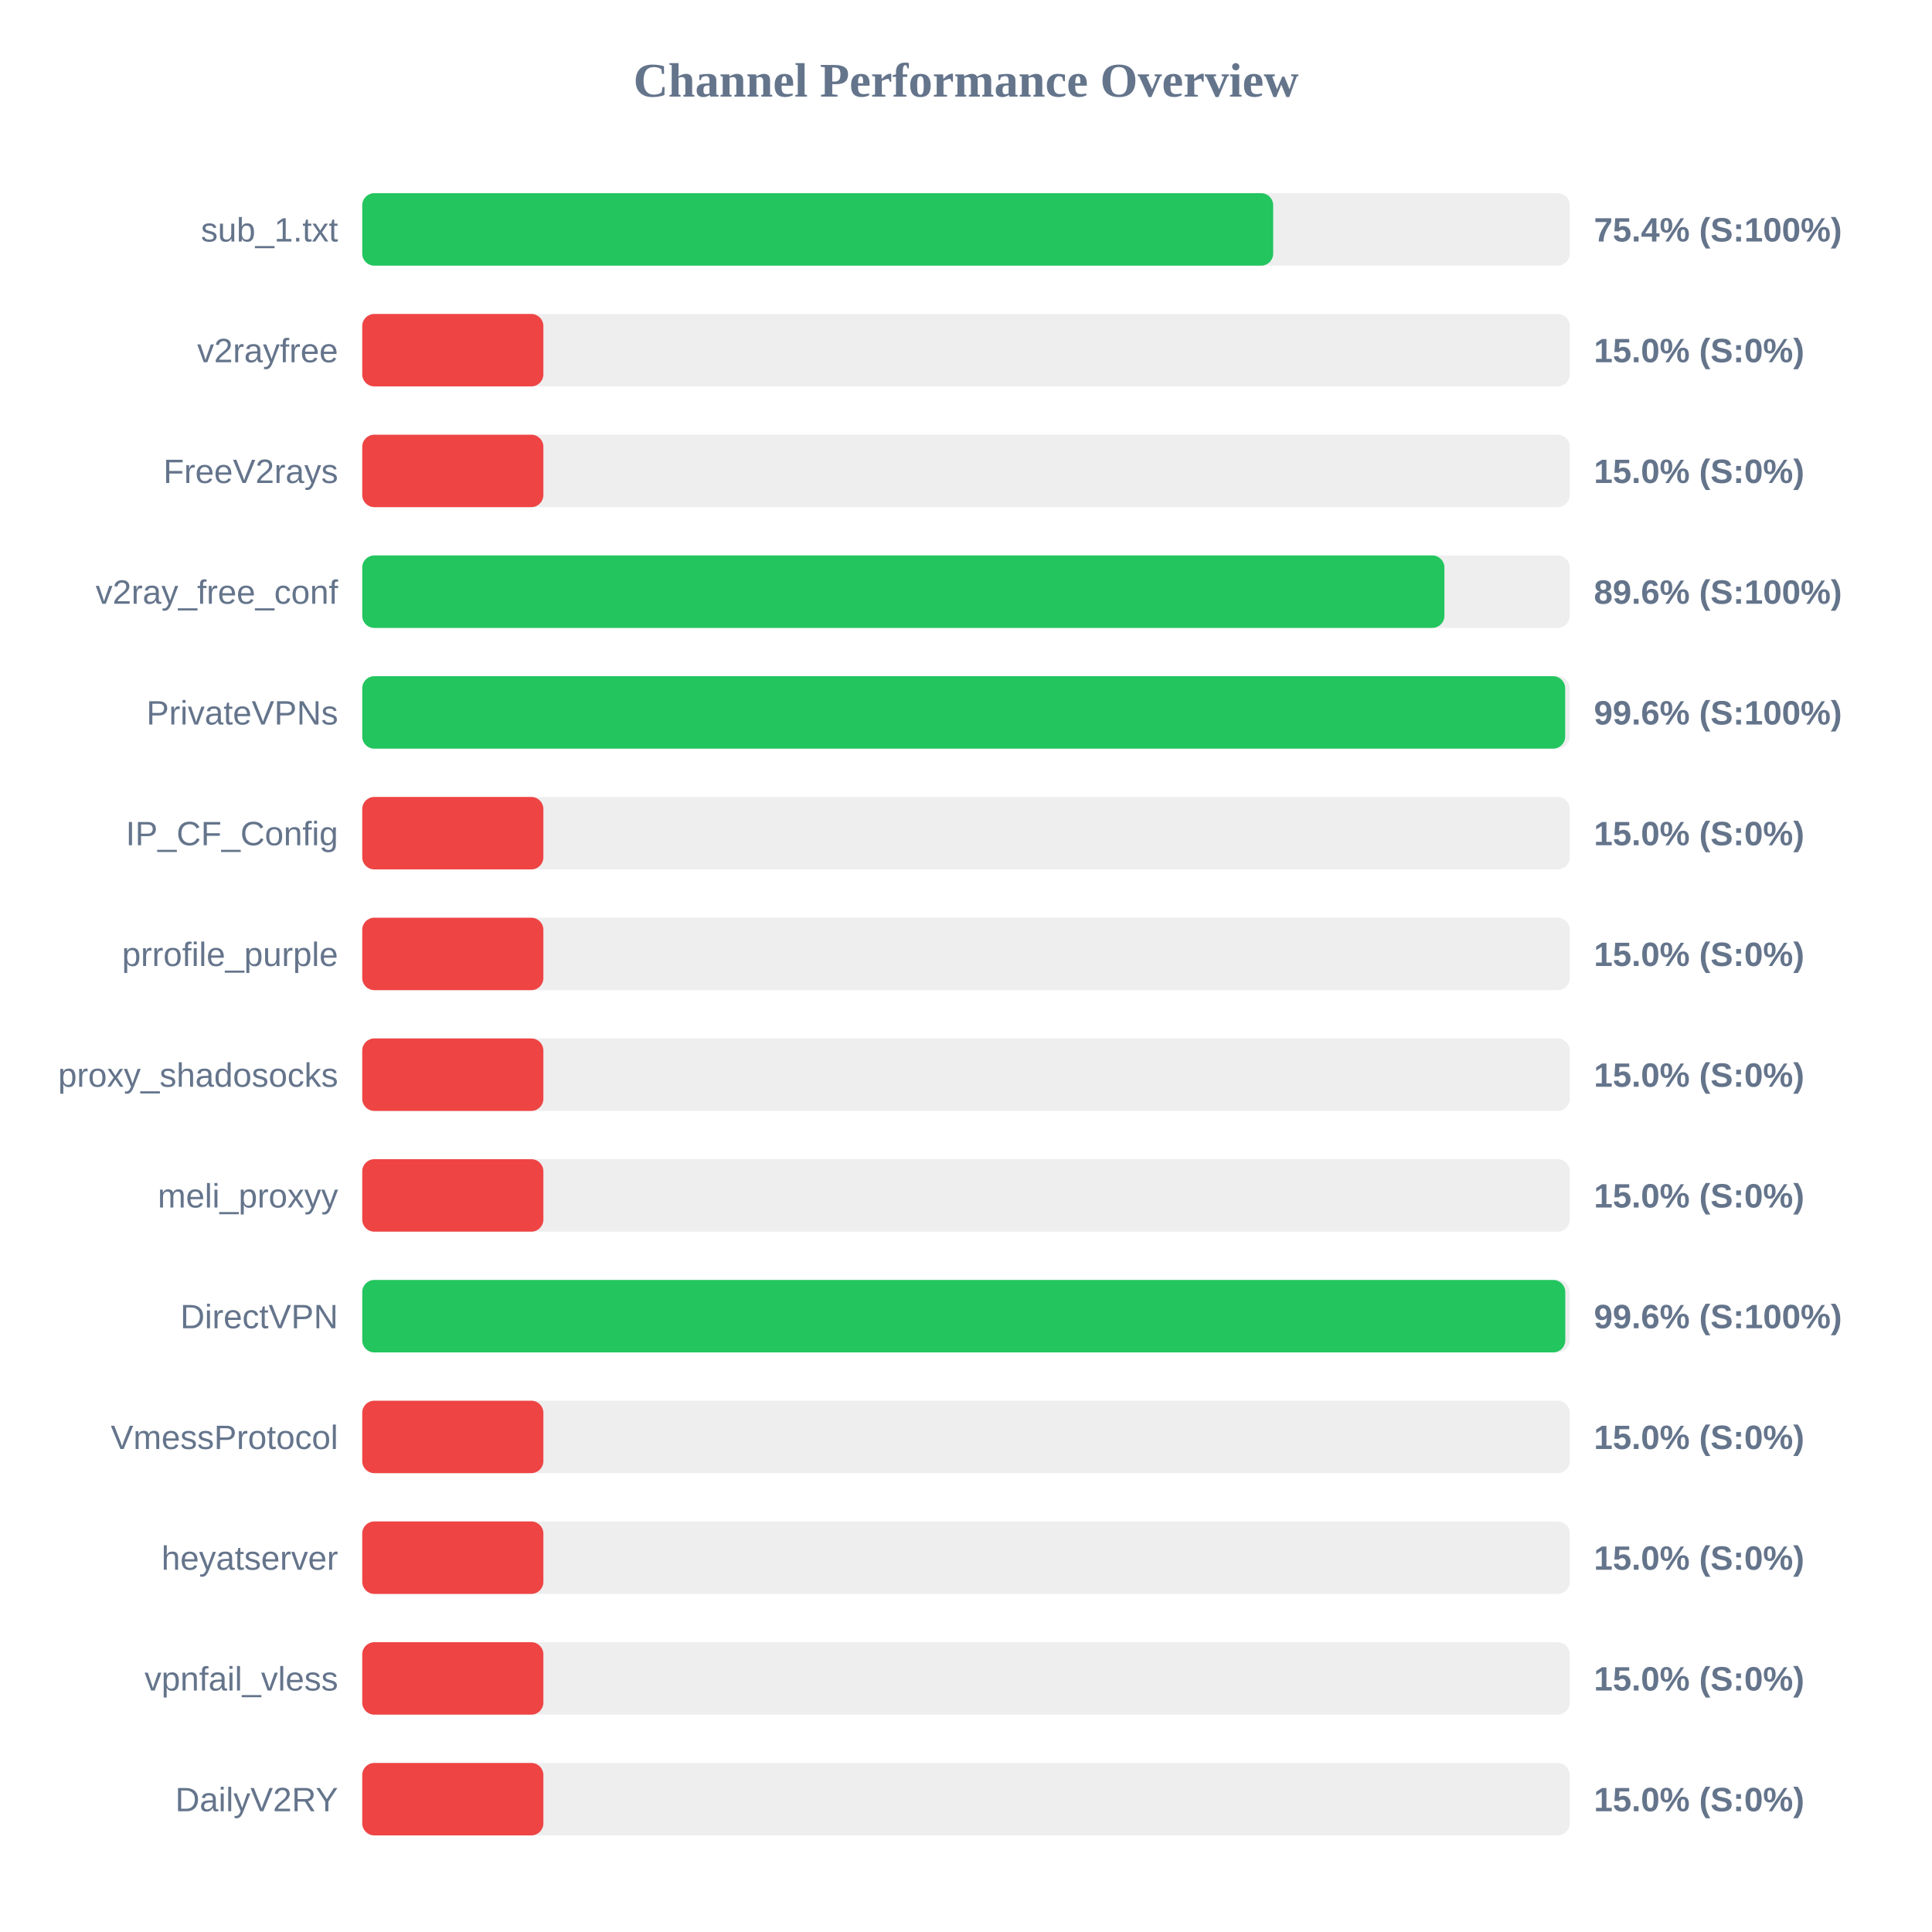
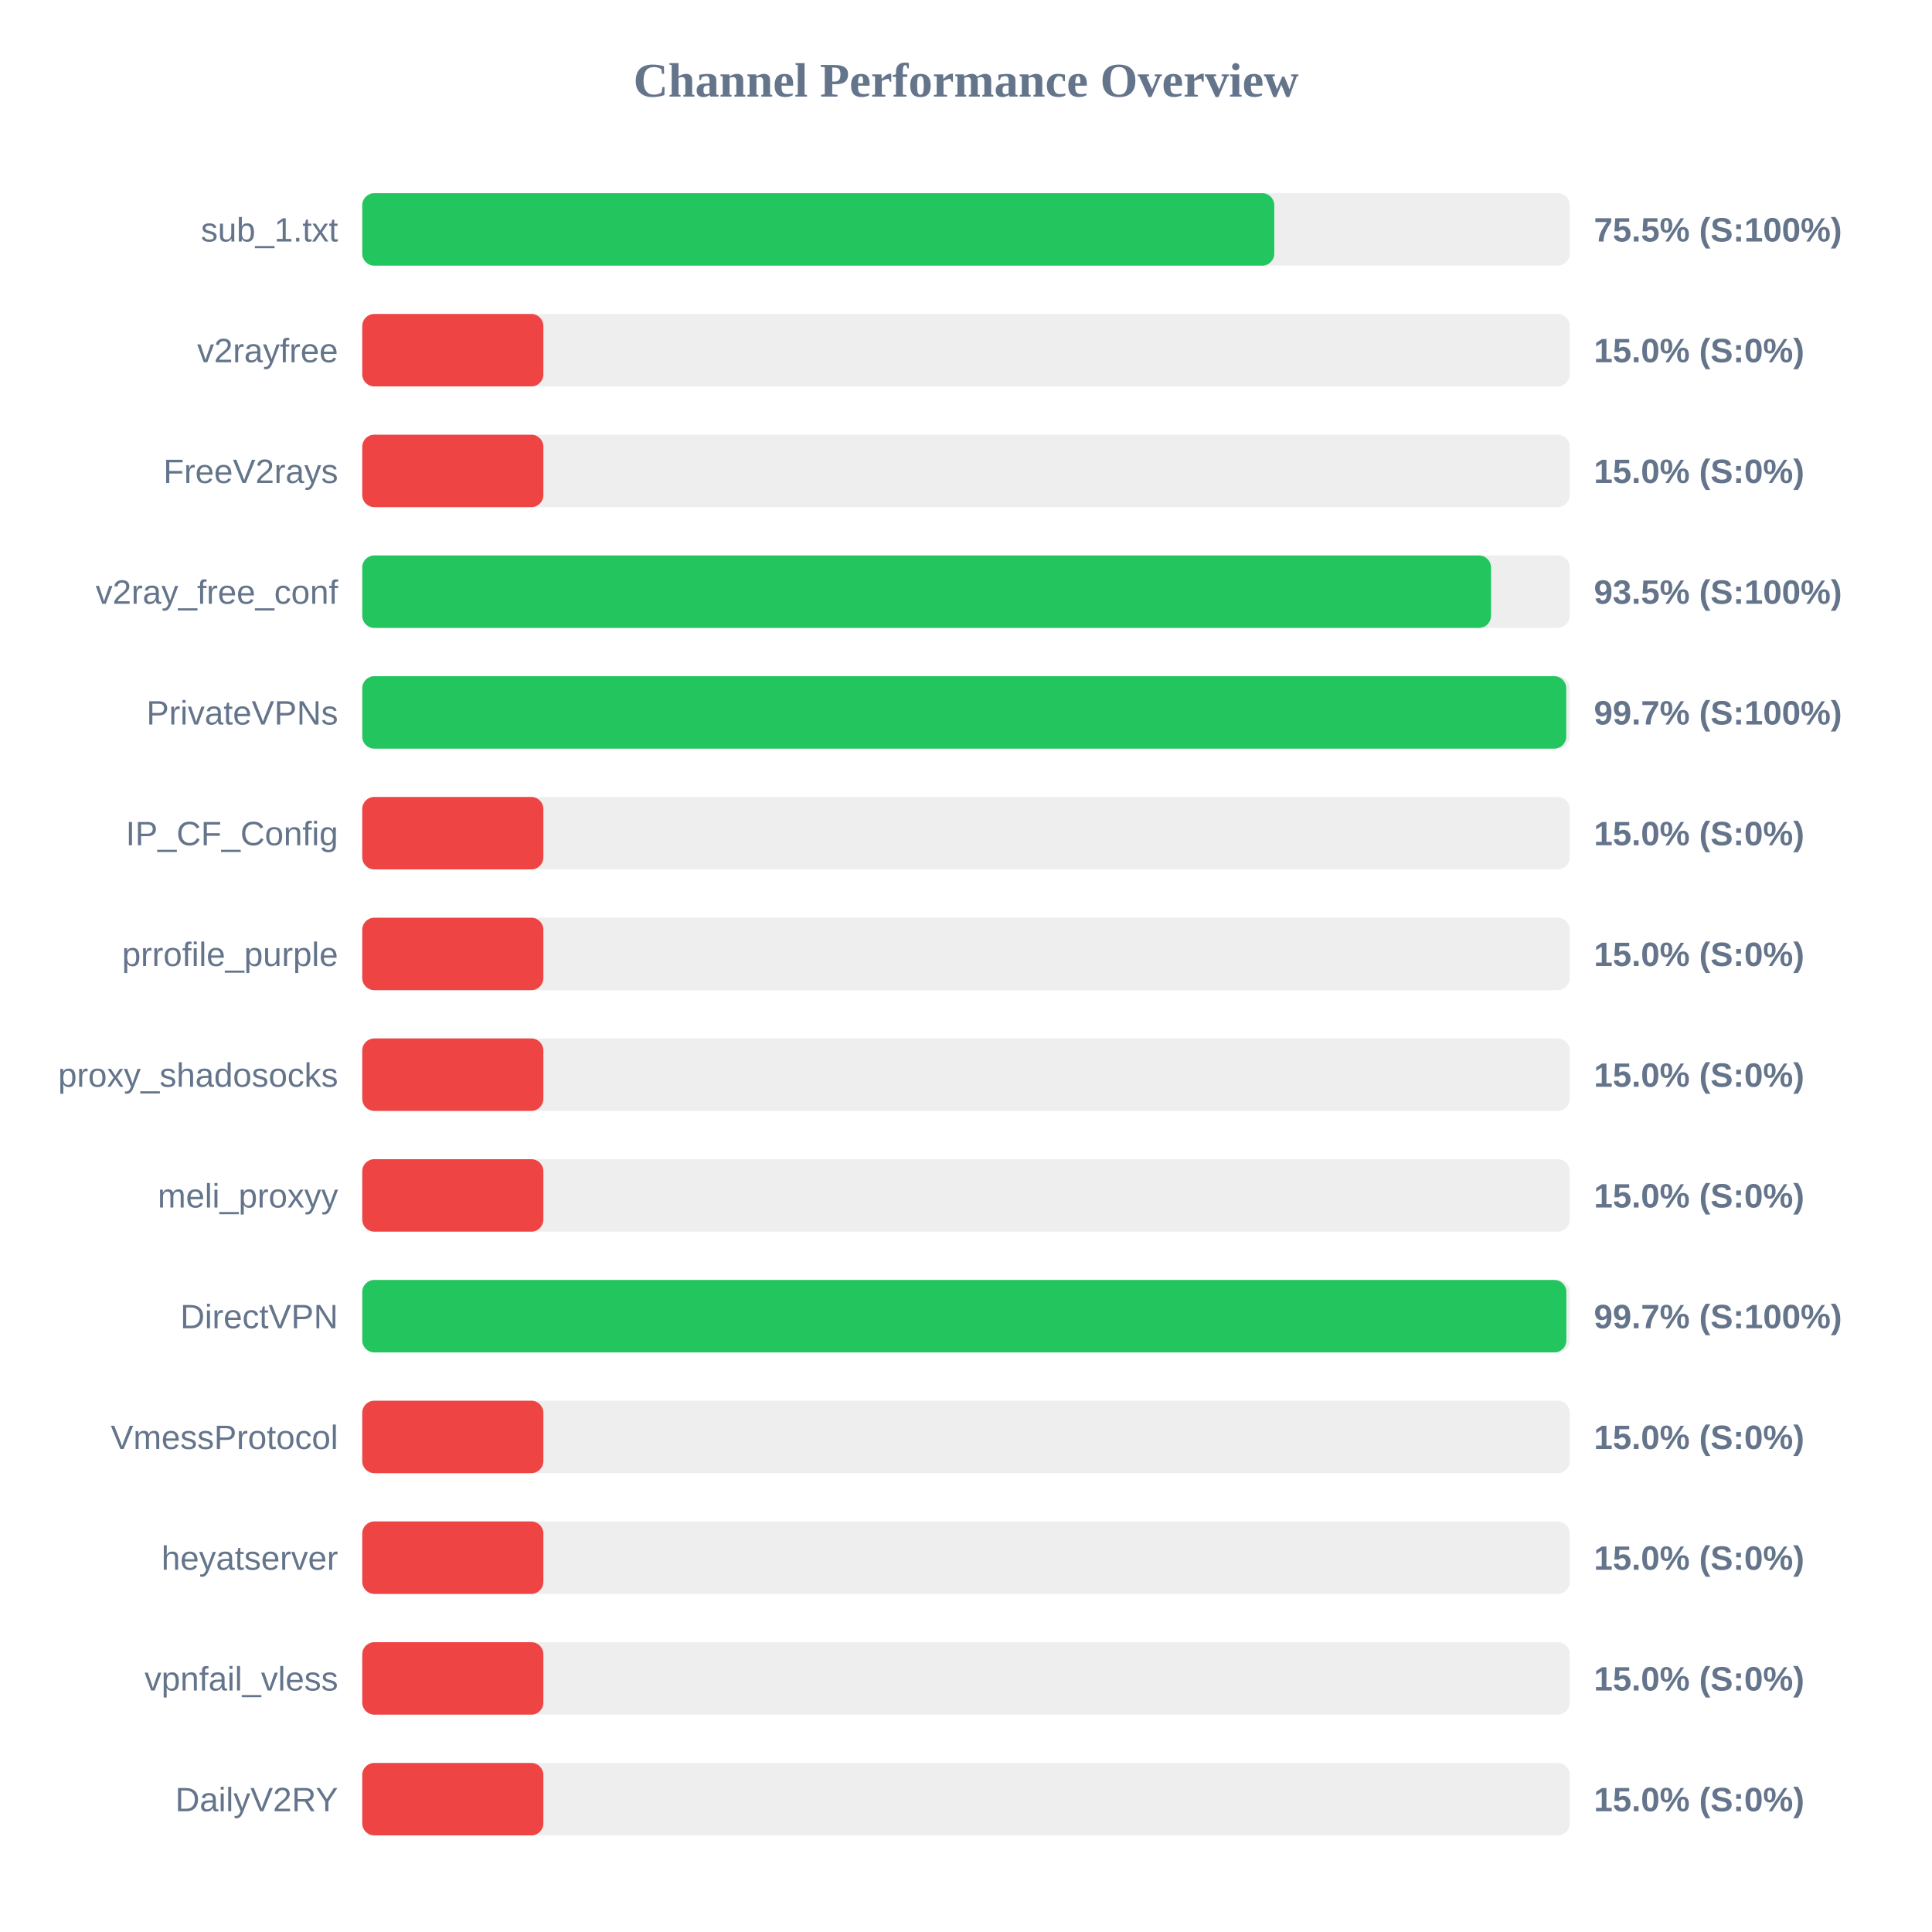
<svg xmlns="http://www.w3.org/2000/svg" width="800" height="800" version="1.1">
  <style>
        .row { font: 14px Arial; fill: #64748b; }
        .score { font: bold 14px Arial; fill: #64748b; }
    </style>
  <text x="400" y="40" text-anchor="middle" font-size="20px" font-weight="bold" fill="#64748b">Channel Performance Overview</text>
  <rect x="150" y="80" width="500" height="30" fill="#eee" rx="5" />
-   <rect x="150" y="80" width="377.2" height="30" fill="#22c55e" rx="5" />
+   <rect x="150" y="80" width="377.65" height="30" fill="#22c55e" rx="5" />
  <text x="140" y="100" text-anchor="end" class="row">sub_1.txt</text>
-   <text x="660" y="100" text-anchor="start" class="score">75.4% (S:100%)</text>
+   <text x="660" y="100" text-anchor="start" class="score">75.5% (S:100%)</text>
  <rect x="150" y="130" width="500" height="30" fill="#eee" rx="5" />
  <rect x="150" y="130" width="75.0" height="30" fill="#ef4444" rx="5" />
  <text x="140" y="150" text-anchor="end" class="row">v2rayfree</text>
  <text x="660" y="150" text-anchor="start" class="score">15.0% (S:0%)</text>
  <rect x="150" y="180" width="500" height="30" fill="#eee" rx="5" />
  <rect x="150" y="180" width="75.0" height="30" fill="#ef4444" rx="5" />
  <text x="140" y="200" text-anchor="end" class="row">FreeV2rays</text>
  <text x="660" y="200" text-anchor="start" class="score">15.0% (S:0%)</text>
  <rect x="150" y="230" width="500" height="30" fill="#eee" rx="5" />
-   <rect x="150" y="230" width="448.1" height="30" fill="#22c55e" rx="5" />
+   <rect x="150" y="230" width="467.4" height="30" fill="#22c55e" rx="5" />
  <text x="140" y="250" text-anchor="end" class="row">v2ray_free_conf</text>
-   <text x="660" y="250" text-anchor="start" class="score">89.6% (S:100%)</text>
+   <text x="660" y="250" text-anchor="start" class="score">93.5% (S:100%)</text>
  <rect x="150" y="280" width="500" height="30" fill="#eee" rx="5" />
-   <rect x="150" y="280" width="498.1" height="30" fill="#22c55e" rx="5" />
+   <rect x="150" y="280" width="498.55" height="30" fill="#22c55e" rx="5" />
  <text x="140" y="300" text-anchor="end" class="row">PrivateVPNs</text>
-   <text x="660" y="300" text-anchor="start" class="score">99.6% (S:100%)</text>
+   <text x="660" y="300" text-anchor="start" class="score">99.7% (S:100%)</text>
  <rect x="150" y="330" width="500" height="30" fill="#eee" rx="5" />
  <rect x="150" y="330" width="75.0" height="30" fill="#ef4444" rx="5" />
  <text x="140" y="350" text-anchor="end" class="row">IP_CF_Config</text>
  <text x="660" y="350" text-anchor="start" class="score">15.0% (S:0%)</text>
  <rect x="150" y="380" width="500" height="30" fill="#eee" rx="5" />
  <rect x="150" y="380" width="75.0" height="30" fill="#ef4444" rx="5" />
  <text x="140" y="400" text-anchor="end" class="row">prrofile_purple</text>
  <text x="660" y="400" text-anchor="start" class="score">15.0% (S:0%)</text>
  <rect x="150" y="430" width="500" height="30" fill="#eee" rx="5" />
  <rect x="150" y="430" width="75.0" height="30" fill="#ef4444" rx="5" />
  <text x="140" y="450" text-anchor="end" class="row">proxy_shadosocks</text>
  <text x="660" y="450" text-anchor="start" class="score">15.0% (S:0%)</text>
  <rect x="150" y="480" width="500" height="30" fill="#eee" rx="5" />
  <rect x="150" y="480" width="75.0" height="30" fill="#ef4444" rx="5" />
  <text x="140" y="500" text-anchor="end" class="row">meli_proxyy</text>
  <text x="660" y="500" text-anchor="start" class="score">15.0% (S:0%)</text>
  <rect x="150" y="530" width="500" height="30" fill="#eee" rx="5" />
-   <rect x="150" y="530" width="498.15" height="30" fill="#22c55e" rx="5" />
+   <rect x="150" y="530" width="498.6" height="30" fill="#22c55e" rx="5" />
  <text x="140" y="550" text-anchor="end" class="row">DirectVPN</text>
-   <text x="660" y="550" text-anchor="start" class="score">99.6% (S:100%)</text>
+   <text x="660" y="550" text-anchor="start" class="score">99.7% (S:100%)</text>
  <rect x="150" y="580" width="500" height="30" fill="#eee" rx="5" />
  <rect x="150" y="580" width="75.0" height="30" fill="#ef4444" rx="5" />
  <text x="140" y="600" text-anchor="end" class="row">VmessProtocol</text>
  <text x="660" y="600" text-anchor="start" class="score">15.0% (S:0%)</text>
  <rect x="150" y="630" width="500" height="30" fill="#eee" rx="5" />
  <rect x="150" y="630" width="75.0" height="30" fill="#ef4444" rx="5" />
  <text x="140" y="650" text-anchor="end" class="row">heyatserver</text>
  <text x="660" y="650" text-anchor="start" class="score">15.0% (S:0%)</text>
  <rect x="150" y="680" width="500" height="30" fill="#eee" rx="5" />
  <rect x="150" y="680" width="75.0" height="30" fill="#ef4444" rx="5" />
  <text x="140" y="700" text-anchor="end" class="row">vpnfail_vless</text>
  <text x="660" y="700" text-anchor="start" class="score">15.0% (S:0%)</text>
  <rect x="150" y="730" width="500" height="30" fill="#eee" rx="5" />
  <rect x="150" y="730" width="75.0" height="30" fill="#ef4444" rx="5" />
  <text x="140" y="750" text-anchor="end" class="row">DailyV2RY</text>
  <text x="660" y="750" text-anchor="start" class="score">15.0% (S:0%)</text>
</svg>
